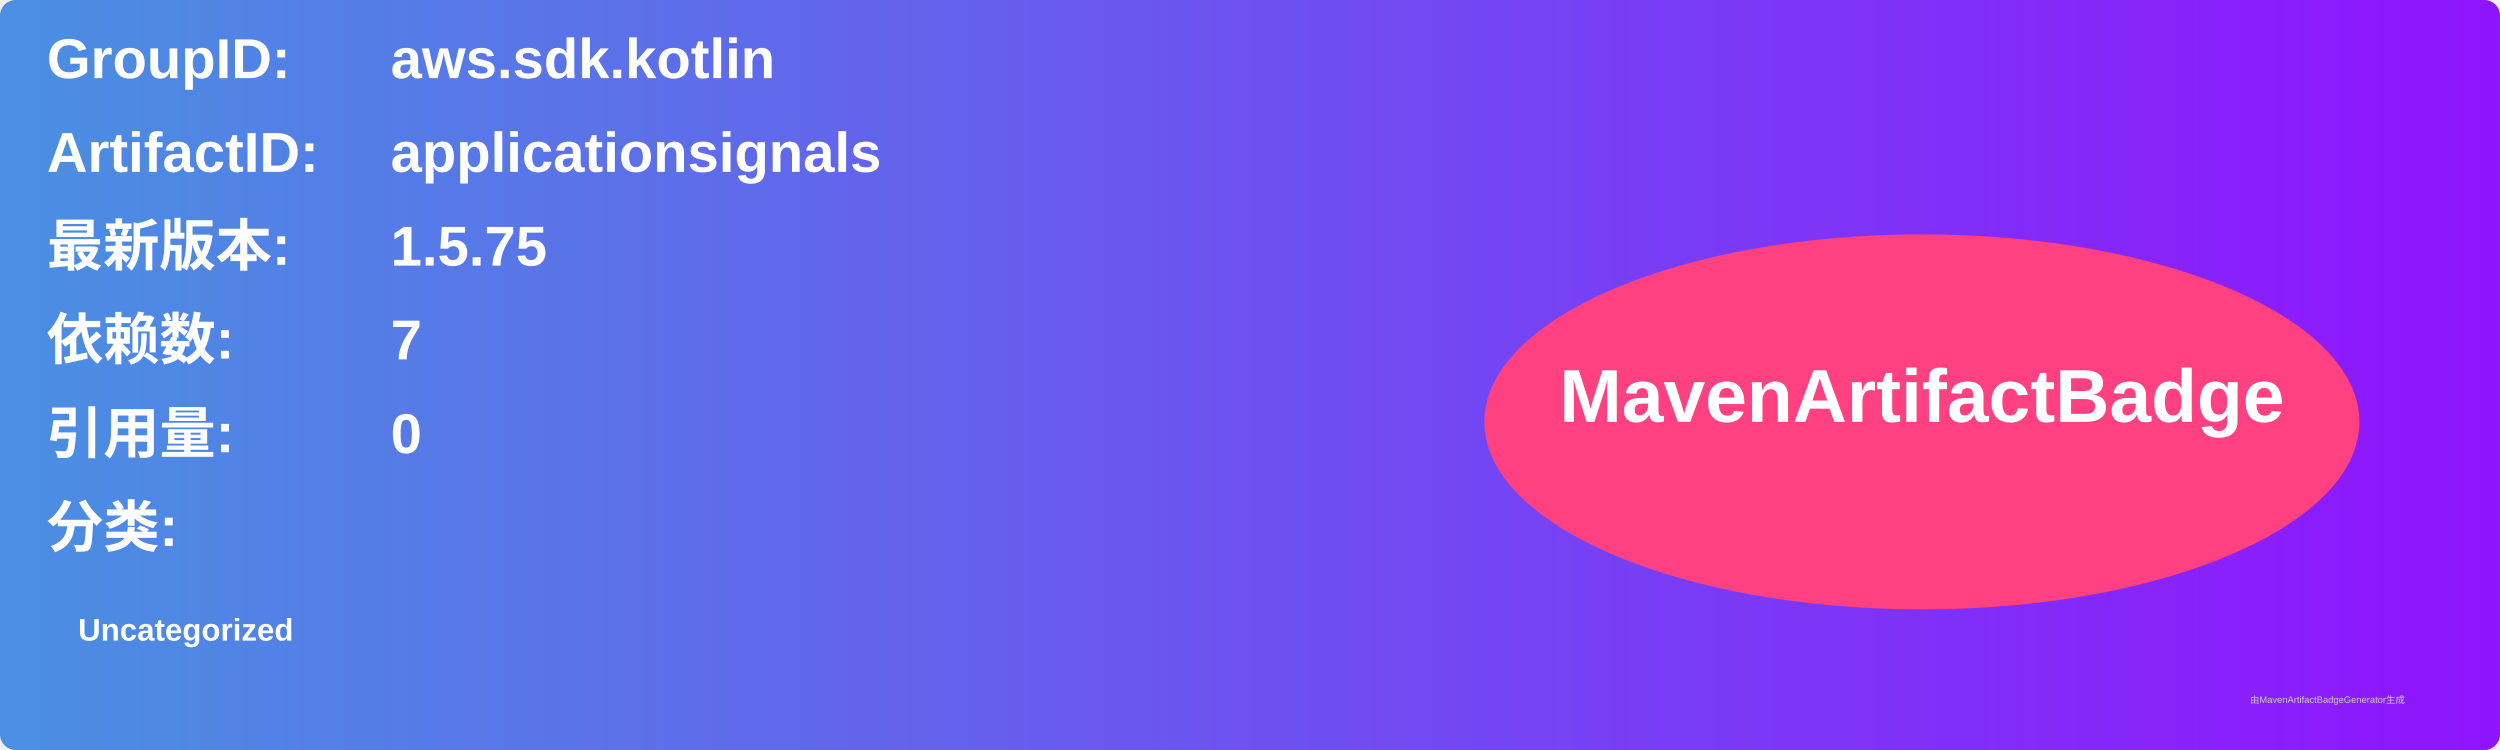
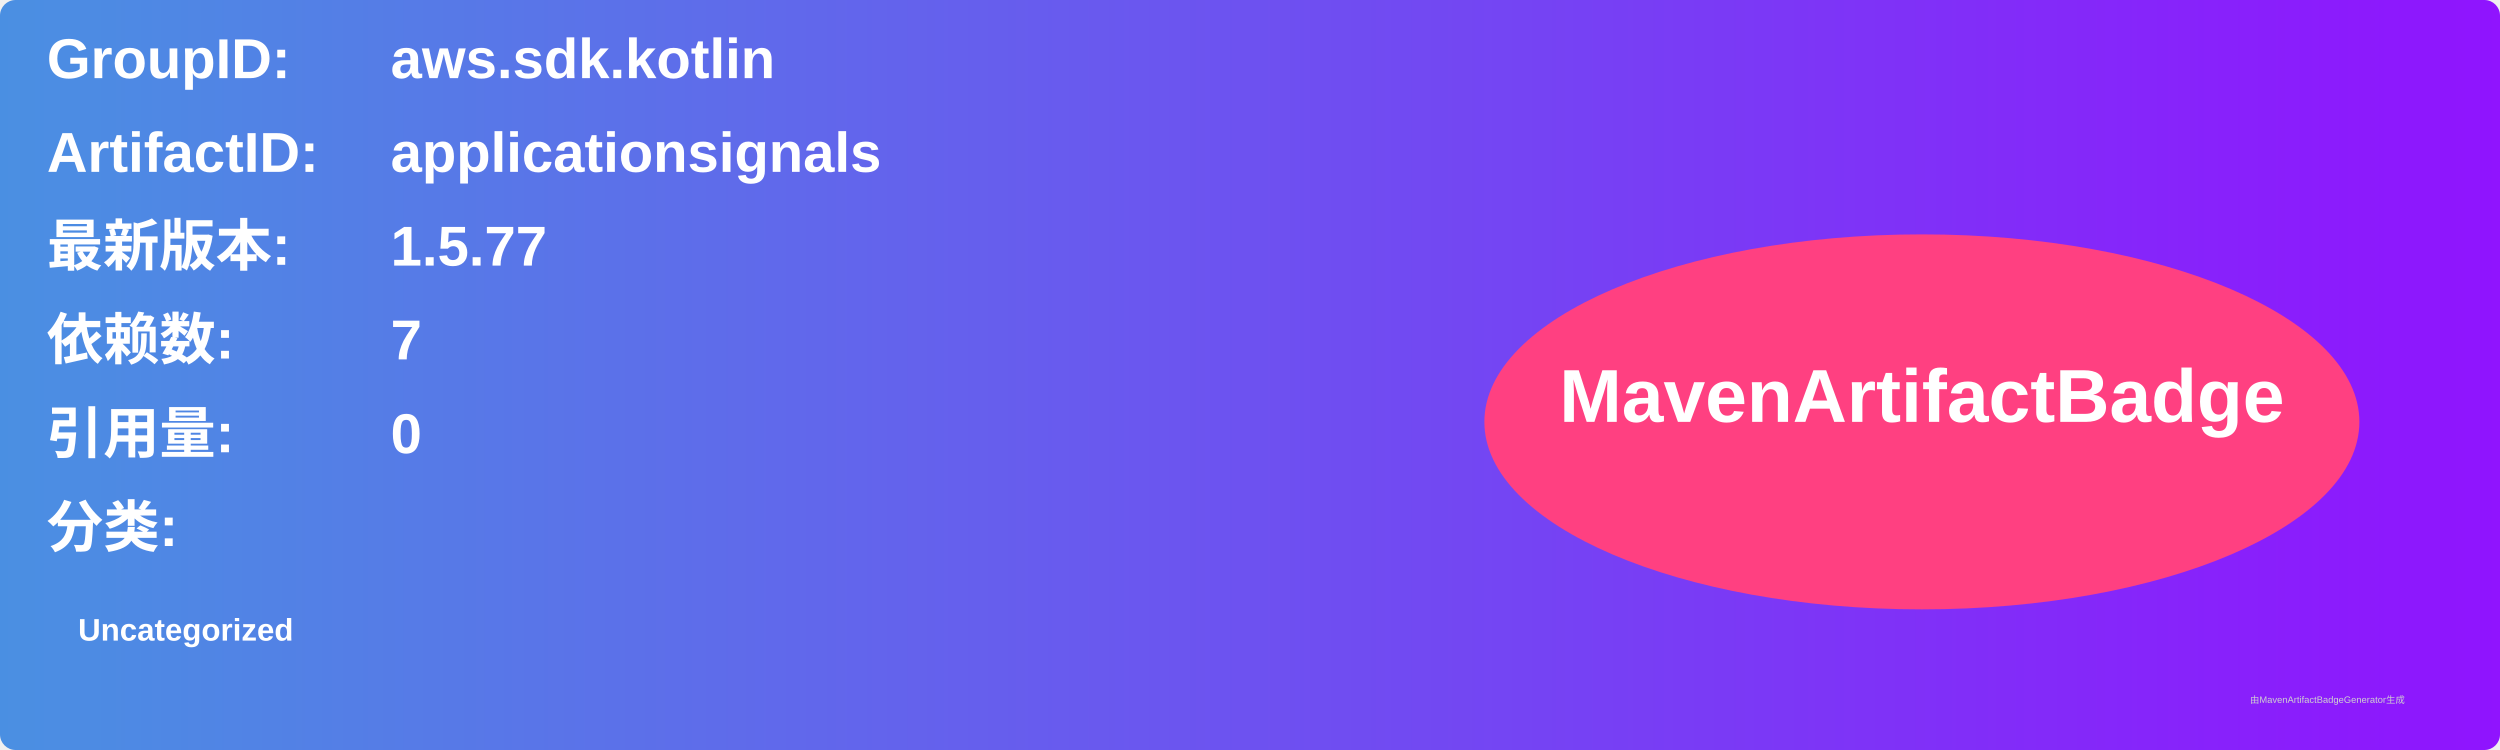
<svg xmlns="http://www.w3.org/2000/svg" width="800" height="240" viewBox="0 0 800 240">
  <linearGradient id="grad" x1="0%" y1="0%" x2="100%" y2="0%">
    <stop offset="0%" stop-color="#4a90e2" />
    <stop offset="100%" stop-color="#9013fe" />
  </linearGradient>
  <rect width="100%" height="100%" rx="5" ry="5" fill="url(#grad)" />
  <g transform="translate(15, 15)">
    <text x="0" y="10" font-family="Arial" font-size="18" fill="white" font-weight="bold" width="260">GroupID:</text>
    <text x="110" y="10" font-family="Arial" font-size="18" fill="white" font-weight="bold" width="460">aws.sdk.kotlin</text>
    <text x="0" y="40" font-family="Arial" font-size="18" fill="white" font-weight="bold" width="260">ArtifactID:</text>
    <text x="110" y="40" font-family="Arial" font-size="18" fill="white" font-weight="bold" width="460">applicationsignals</text>
    <text x="0" y="70" font-family="Arial" font-size="18" fill="white" font-weight="bold">最新版本:</text>
    <text x="110" y="70" font-family="Arial" font-size="18" fill="white" font-weight="bold">
-       <tspan font-weight="bold">1.5.75</tspan>
+       <tspan font-weight="bold">1.5.77</tspan>
    </text>
    <text x="0" y="100" font-family="Arial" font-size="18" fill="white" font-weight="bold">依赖数: </text>
    <text x="110" y="100" font-family="Arial" font-size="18" fill="white">
      <tspan font-weight="bold">7</tspan>
    </text>
    <text x="0" y="130" font-family="Arial" font-size="18" fill="white" font-weight="bold">引用量: </text>
    <text x="110" y="130" font-family="Arial" font-size="18" fill="white">
      <tspan font-weight="bold">0</tspan>
    </text>
    <text x="0" y="160" font-family="Arial" font-size="18" fill="white" font-weight="bold">分类:</text>
    <text x="10" y="190" font-family="Arial" font-size="10" fill="white">
      <tspan font-weight="bold">Uncategorized</tspan>
    </text>
    <ellipse cx="600" cy="120" rx="140" ry="60" fill="#ff4081" />
    <text x="600" y="120" text-anchor="middle" font-family="Arial" font-size="24" fill="white" font-weight="bold">MavenArtifactBadge</text>
  </g>
  <text x="720" y="225" font-family="Arial" font-size="3" fill="#d0d0d0">由MavenArtifactBadgeGenerator生成</text>
</svg>
